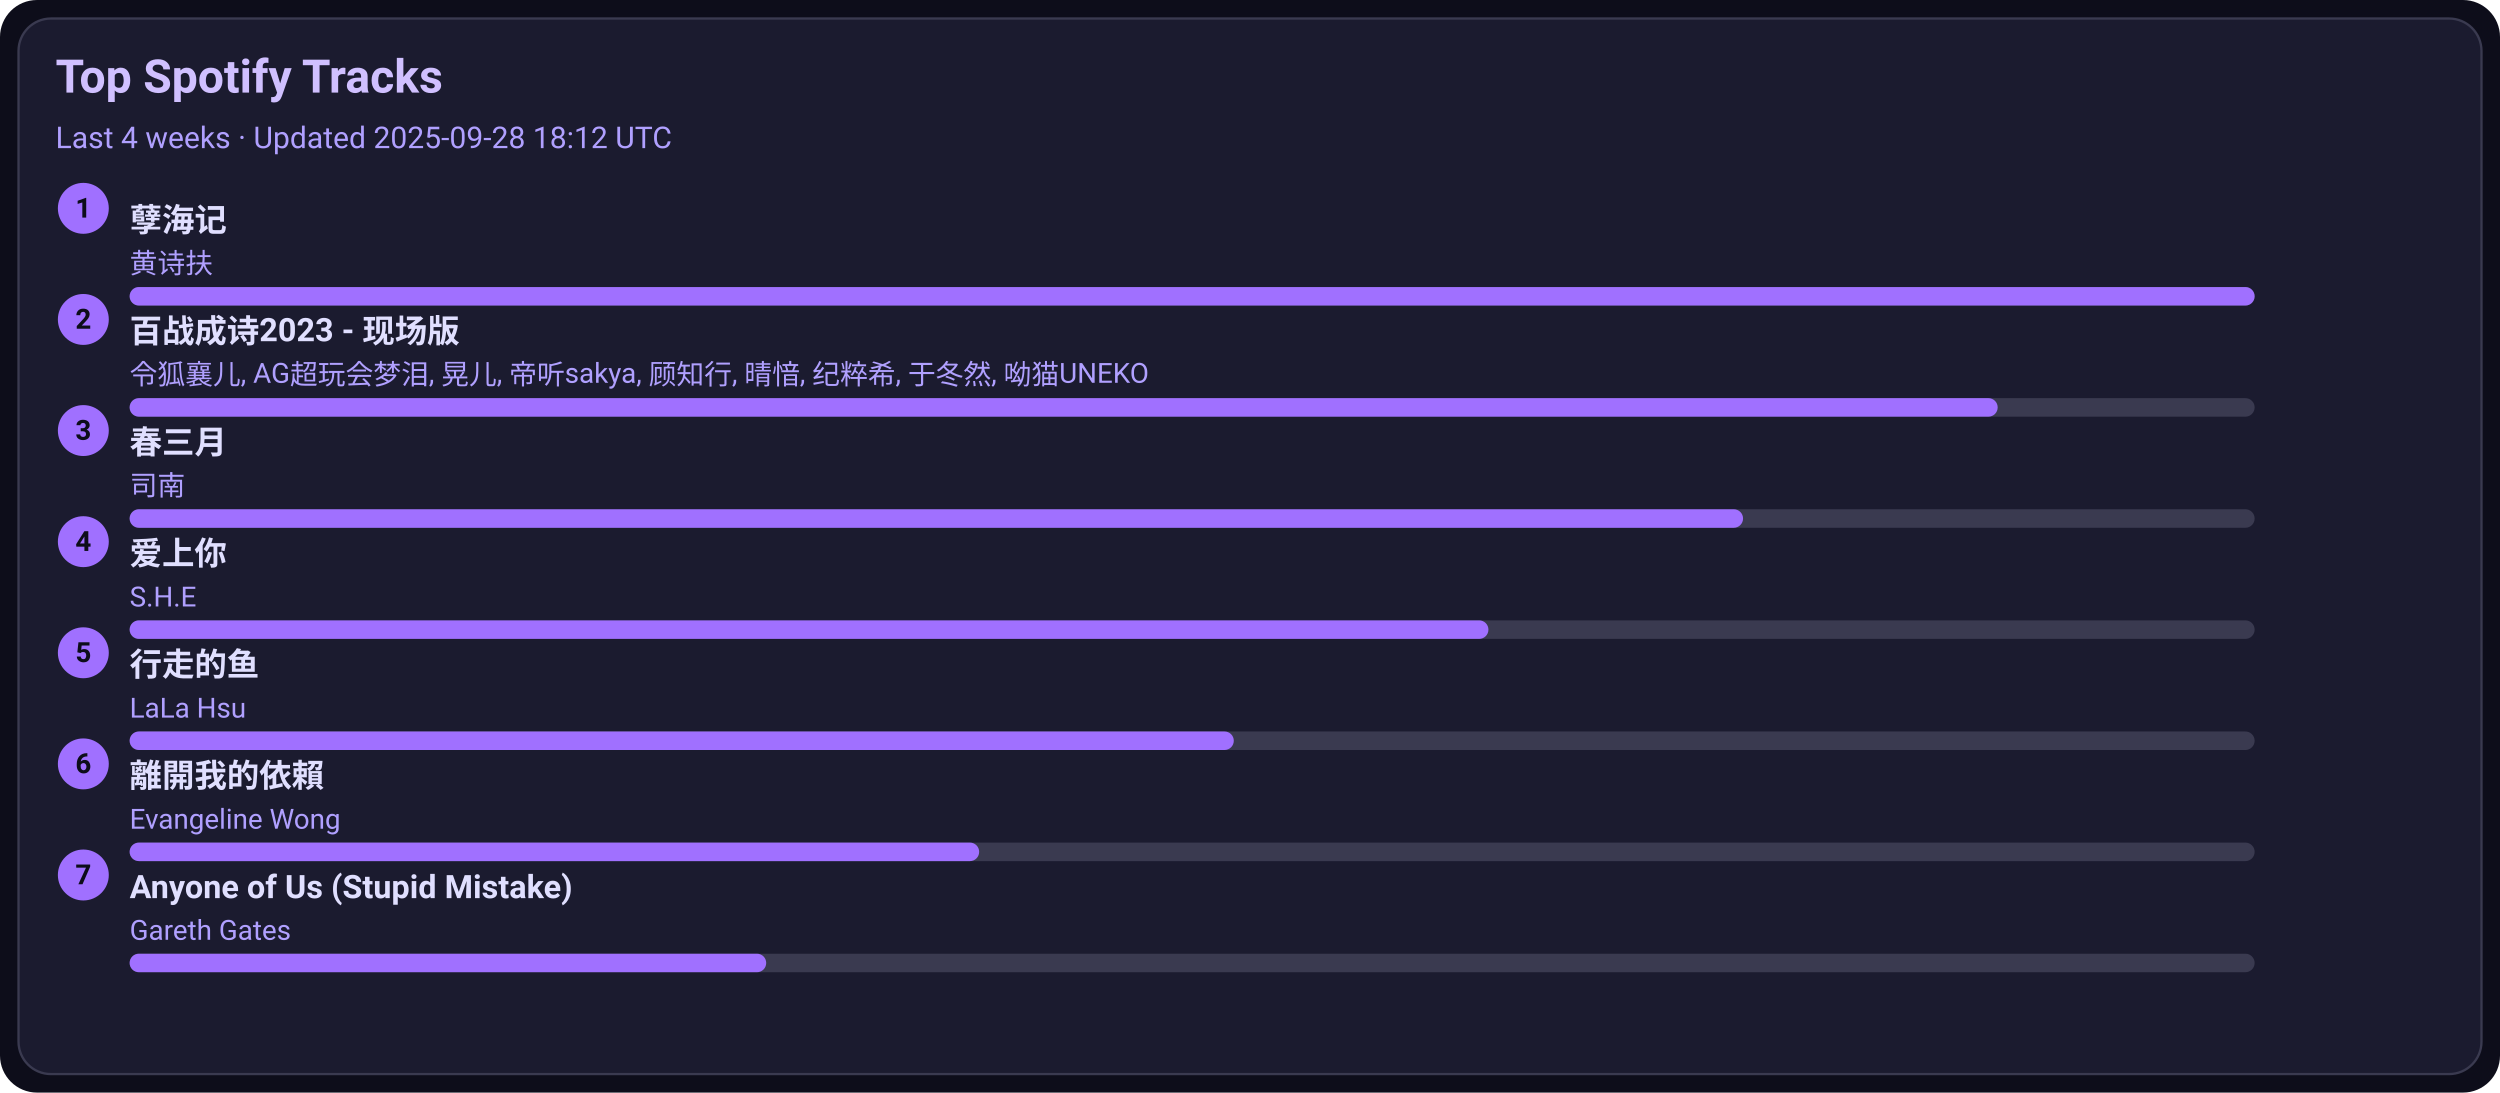
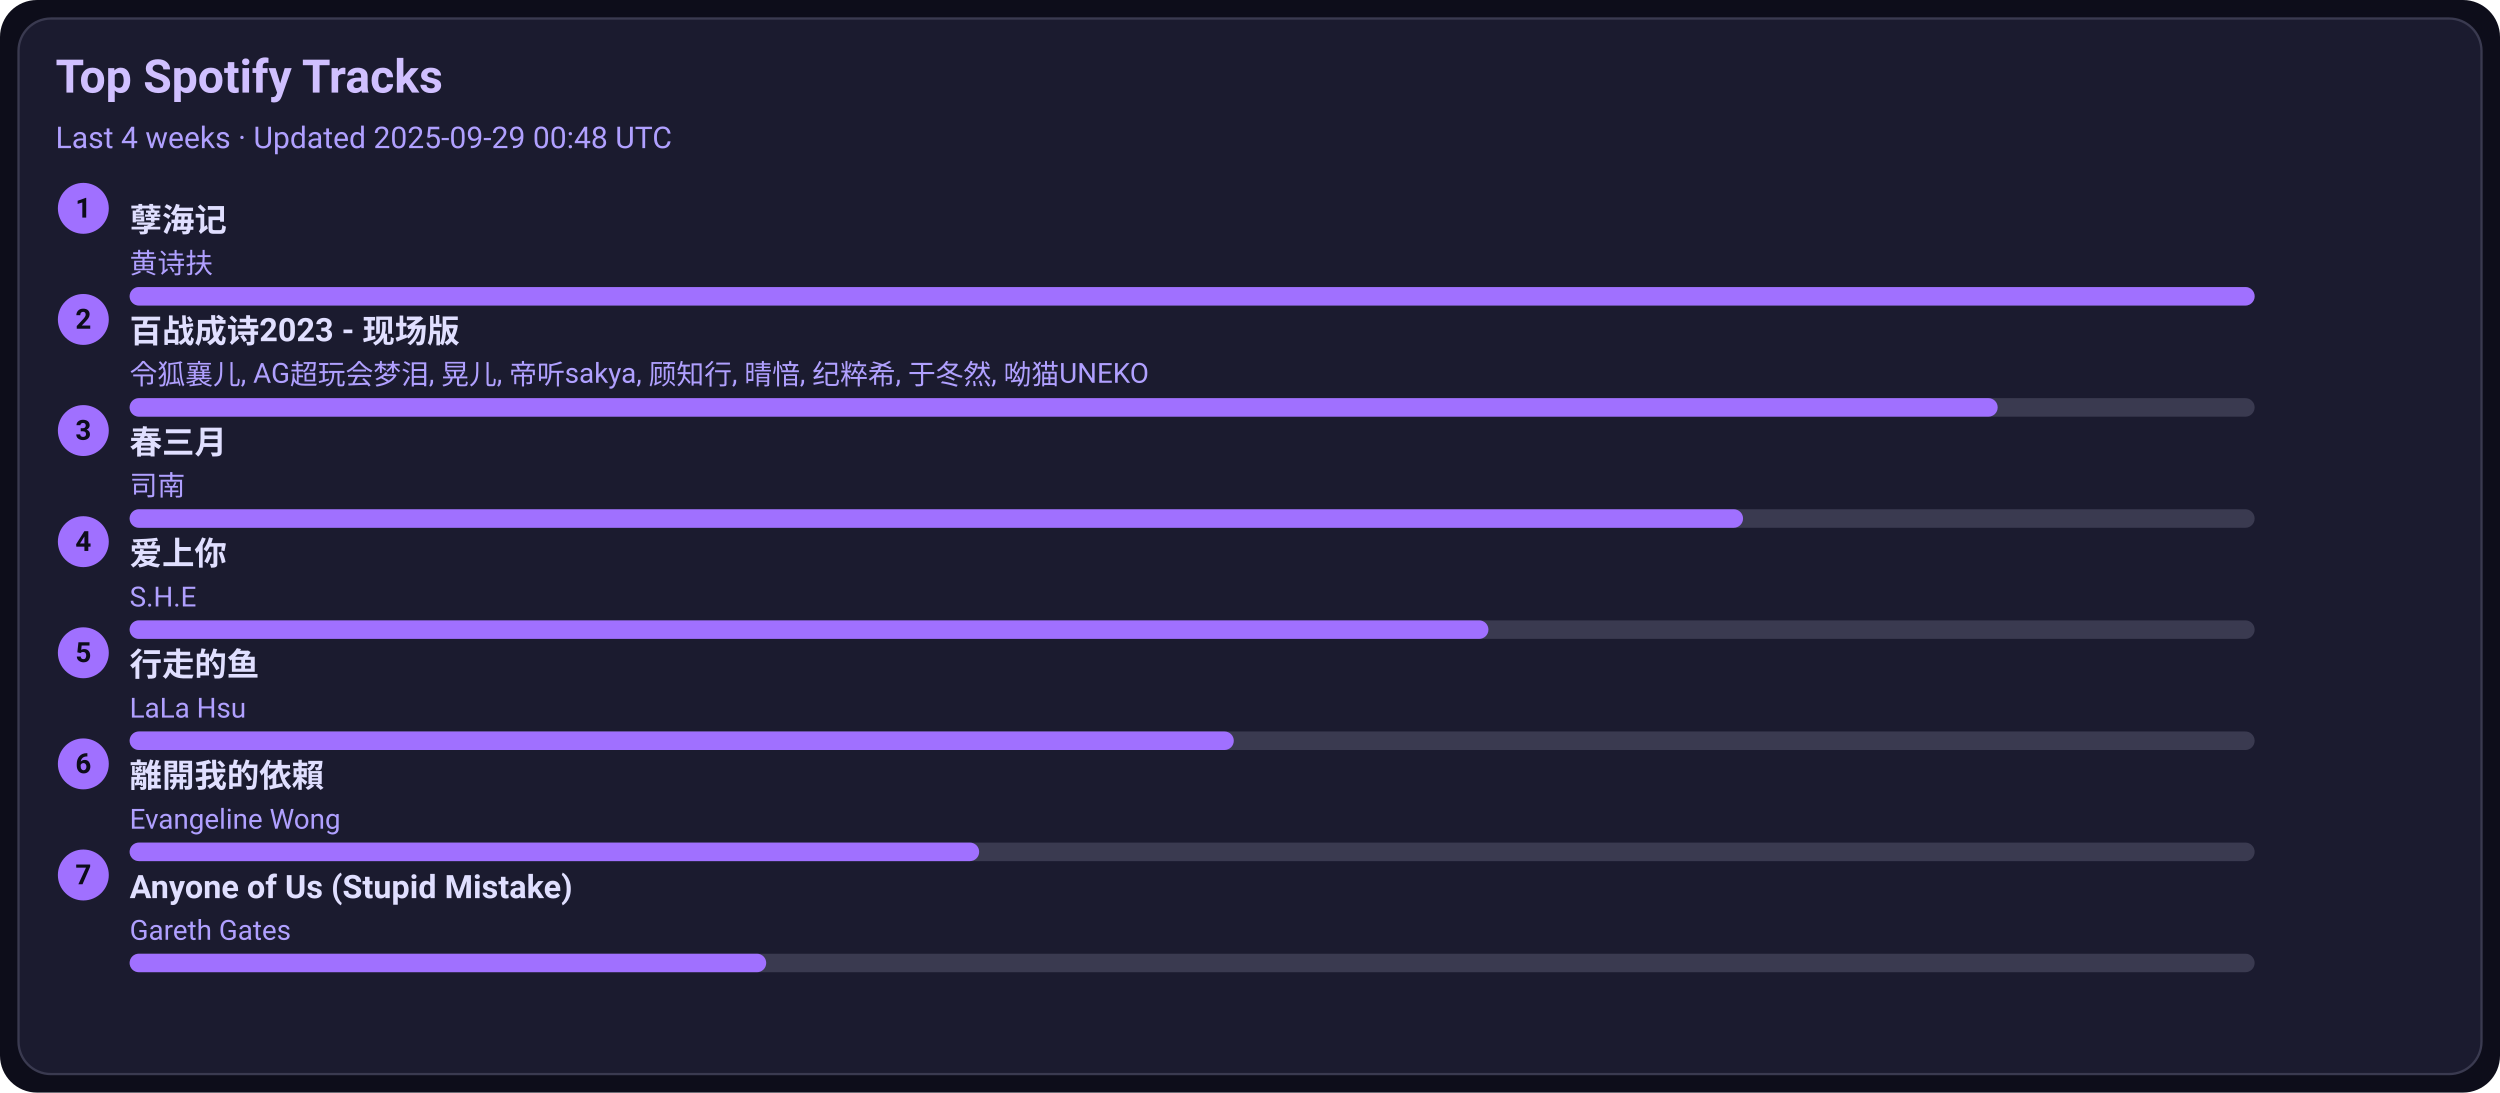
<svg xmlns="http://www.w3.org/2000/svg" width="1080" height="472" viewBox="0 0 1080 472">
  <style>text{font-family:-apple-system,BlinkMacSystemFont,Segoe UI,Roboto,Ubuntu,Helvetica Neue,Arial,Noto Sans,sans-serif}</style>
  <rect width="1080" height="472" rx="16" fill="#0d0d1a" />
  <rect x="8" y="8" width="1064" height="456" rx="14" fill="#1b1b2f" stroke="#3a3a50" />
  <text x="24" y="40" font-size="20" fill="#d0c0ff" font-weight="600">Top Spotify Tracks</text>
-   <text x="24" y="64" font-size="13" fill="#b0a0ff">Last 4 weeks · Updated 2025-09-28 18:12 UTC</text>
+   <text x="24" y="64" font-size="13" fill="#b0a0ff">Last 4 weeks · Updated 2025-09-29 00:48 UTC</text>
  <circle cx="36" cy="90" r="11" fill="#a070ff" />
  <text x="36" y="94" text-anchor="middle" font-size="12" fill="#0d0d1a" font-weight="700">1</text>
  <a href="https://open.spotify.com/track/3eIovUMhirNN6btJbpzNqD" target="_blank" rel="noopener noreferrer">
    <text x="56" y="100" font-size="14" fill="#e0dfff" font-weight="600">孽海记</text>
  </a>
  <text x="56" y="118" font-size="12" fill="#b0a0ff">黄诗扶</text>
  <rect x="56" y="124" width="918" height="8" rx="4" fill="#3a3a50" />
  <rect x="56" y="124" width="918" height="8" rx="4" fill="#a070ff" />
  <circle cx="36" cy="138" r="11" fill="#a070ff" />
  <text x="36" y="142" text-anchor="middle" font-size="12" fill="#0d0d1a" font-weight="700">2</text>
  <a href="https://open.spotify.com/track/2gttnS8fWnDwziLFt2TLEi" target="_blank" rel="noopener noreferrer">
    <text x="56" y="148" font-size="14" fill="#e0dfff" font-weight="600">百战成诗2023 - 现场版</text>
  </a>
  <text x="56" y="166" font-size="12" fill="#b0a0ff">令狐襄儿, AG超玩会梦泪, 晃儿, 帝听sakya, 顾知行, 晴愔, 纪粹希, 于冬然, 呦猫UNEKO</text>
  <rect x="56" y="172" width="918" height="8" rx="4" fill="#3a3a50" />
  <rect x="56" y="172" width="807" height="8" rx="4" fill="#a070ff" />
  <circle cx="36" cy="186" r="11" fill="#a070ff" />
  <text x="36" y="190" text-anchor="middle" font-size="12" fill="#0d0d1a" font-weight="700">3</text>
  <a href="https://open.spotify.com/track/5A9BOP4WTk2UayDlMb8w98" target="_blank" rel="noopener noreferrer">
    <text x="56" y="196" font-size="14" fill="#e0dfff" font-weight="600">春三月</text>
  </a>
  <text x="56" y="214" font-size="12" fill="#b0a0ff">司南</text>
  <rect x="56" y="220" width="918" height="8" rx="4" fill="#3a3a50" />
  <rect x="56" y="220" width="697" height="8" rx="4" fill="#a070ff" />
  <circle cx="36" cy="234" r="11" fill="#a070ff" />
  <text x="36" y="238" text-anchor="middle" font-size="12" fill="#0d0d1a" font-weight="700">4</text>
  <a href="https://open.spotify.com/track/4hcNpo1rtbzyNswsM5byTf" target="_blank" rel="noopener noreferrer">
    <text x="56" y="244" font-size="14" fill="#e0dfff" font-weight="600">爱上你</text>
  </a>
  <text x="56" y="262" font-size="12" fill="#b0a0ff">S.H.E</text>
  <rect x="56" y="268" width="918" height="8" rx="4" fill="#3a3a50" />
  <rect x="56" y="268" width="587" height="8" rx="4" fill="#a070ff" />
  <circle cx="36" cy="282" r="11" fill="#a070ff" />
  <text x="36" y="286" text-anchor="middle" font-size="12" fill="#0d0d1a" font-weight="700">5</text>
  <a href="https://open.spotify.com/track/5tGyQ1cWTaHBfZSHWr8AZb" target="_blank" rel="noopener noreferrer">
    <text x="56" y="292" font-size="14" fill="#e0dfff" font-weight="600">行走的鱼</text>
  </a>
  <text x="56" y="310" font-size="12" fill="#b0a0ff">LaLa Hsu</text>
  <rect x="56" y="316" width="918" height="8" rx="4" fill="#3a3a50" />
  <rect x="56" y="316" width="477" height="8" rx="4" fill="#a070ff" />
  <circle cx="36" cy="330" r="11" fill="#a070ff" />
  <text x="36" y="334" text-anchor="middle" font-size="12" fill="#0d0d1a" font-weight="700">6</text>
  <a href="https://open.spotify.com/track/28VBdtYc5Cpmey4Cpvcrby" target="_blank" rel="noopener noreferrer">
    <text x="56" y="340" font-size="14" fill="#e0dfff" font-weight="600">離開我的依賴</text>
  </a>
  <text x="56" y="358" font-size="12" fill="#b0a0ff">Evangeline Wong</text>
  <rect x="56" y="364" width="918" height="8" rx="4" fill="#3a3a50" />
  <rect x="56" y="364" width="367" height="8" rx="4" fill="#a070ff" />
  <circle cx="36" cy="378" r="11" fill="#a070ff" />
  <text x="36" y="382" text-anchor="middle" font-size="12" fill="#0d0d1a" font-weight="700">7</text>
  <a href="https://open.spotify.com/track/7KZo8AI9F3Vnn3FXEYBL9f" target="_blank" rel="noopener noreferrer">
    <text x="56" y="388" font-size="14" fill="#e0dfff" font-weight="600">Anyone of Us (Stupid Mistake)</text>
  </a>
  <text x="56" y="406" font-size="12" fill="#b0a0ff">Gareth Gates</text>
  <rect x="56" y="412" width="918" height="8" rx="4" fill="#3a3a50" />
  <rect x="56" y="412" width="275" height="8" rx="4" fill="#a070ff" />
</svg>
